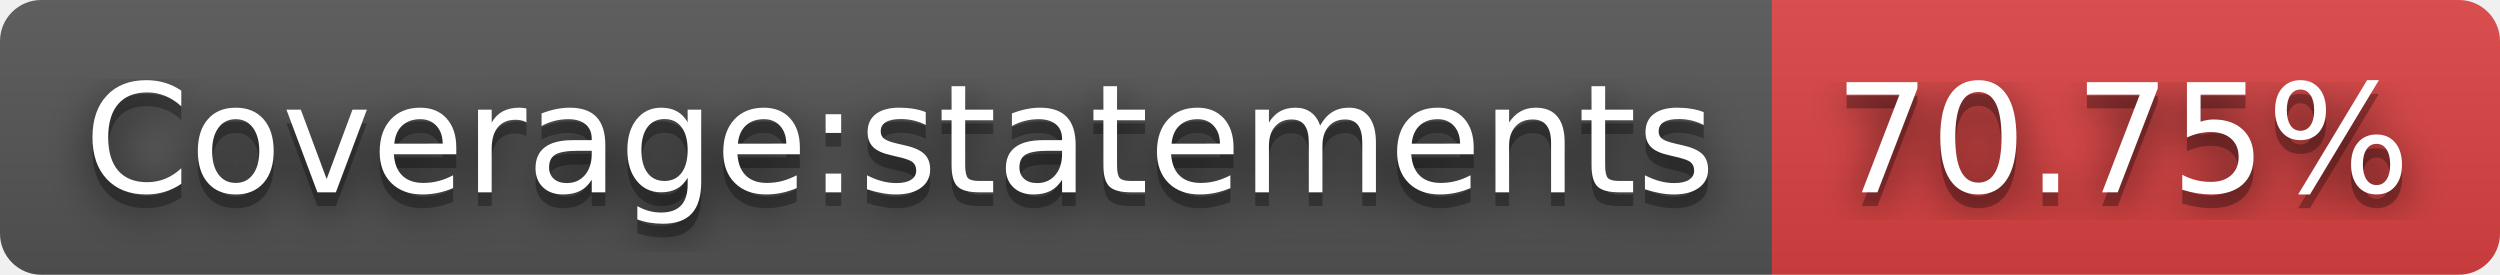
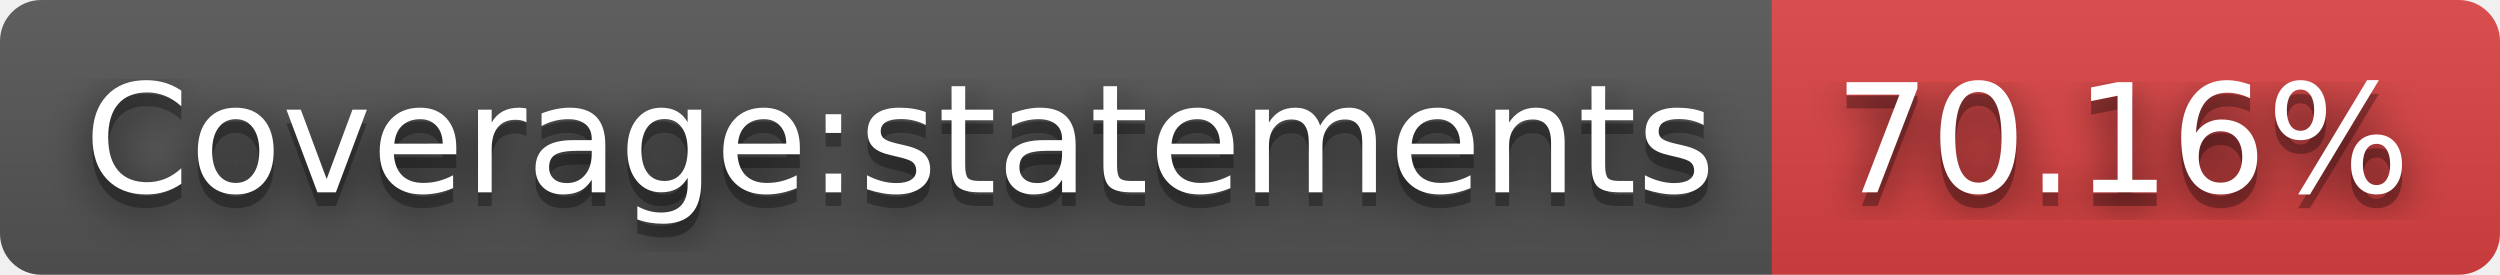
- <svg xmlns="http://www.w3.org/2000/svg" width="182" height="20" role="img" aria-label="Coverage:statements: 70.75%">
+ <svg xmlns="http://www.w3.org/2000/svg" width="182" height="20" role="img" aria-label="Coverage:statements: 70.16%">
  <filter id="blur">
    <feGaussianBlur stdDeviation="16" />
  </filter>
  <linearGradient id="s" x2="0" y2="100%">
    <stop offset="0" stop-color="#bbb" stop-opacity=".1" />
    <stop offset="1" stop-opacity=".1" />
  </linearGradient>
  <clipPath id="r">
    <rect width="182" height="20" rx="3" />
  </clipPath>
  <g clip-path="url(#r)">
    <rect width="129" height="20" fill="#555" />
    <rect x="129" width="53" height="20" fill="#dd4343" />
    <rect width="182" height="20" fill="url(#s)" />
  </g>
  <g fill="#fff" text-anchor="middle" font-family="Verdana,Geneva,DejaVu Sans,sans-serif" text-rendering="geometricPrecision" font-size="110">
    <g transform="scale(.1)">
      <g aria-hidden="true" fill="#010101">
        <text x="655" y="150" fill-opacity=".8" filter="url(#blur)" textLength="1190">Coverage:statements</text>
        <text x="655" y="150" fill-opacity=".3" textLength="1190">Coverage:statements</text>
      </g>
      <text x="655" y="140" textLength="1190">Coverage:statements</text>
    </g>
    <g transform="scale(.1)">
      <g aria-hidden="true" fill="#010101">
-         <text x="1545" y="150" fill-opacity=".8" filter="url(#blur)" textLength="430">70.75%</text>
-         <text x="1545" y="150" fill-opacity=".3" textLength="430">70.75%</text>
+         <text x="1545" y="150" fill-opacity=".8" filter="url(#blur)" textLength="430">70.16%</text>
+         <text x="1545" y="150" fill-opacity=".3" textLength="430">70.16%</text>
      </g>
-       <text x="1545" y="140" textLength="430">70.75%</text>
+       <text x="1545" y="140" textLength="430">70.16%</text>
    </g>
  </g>
</svg>
